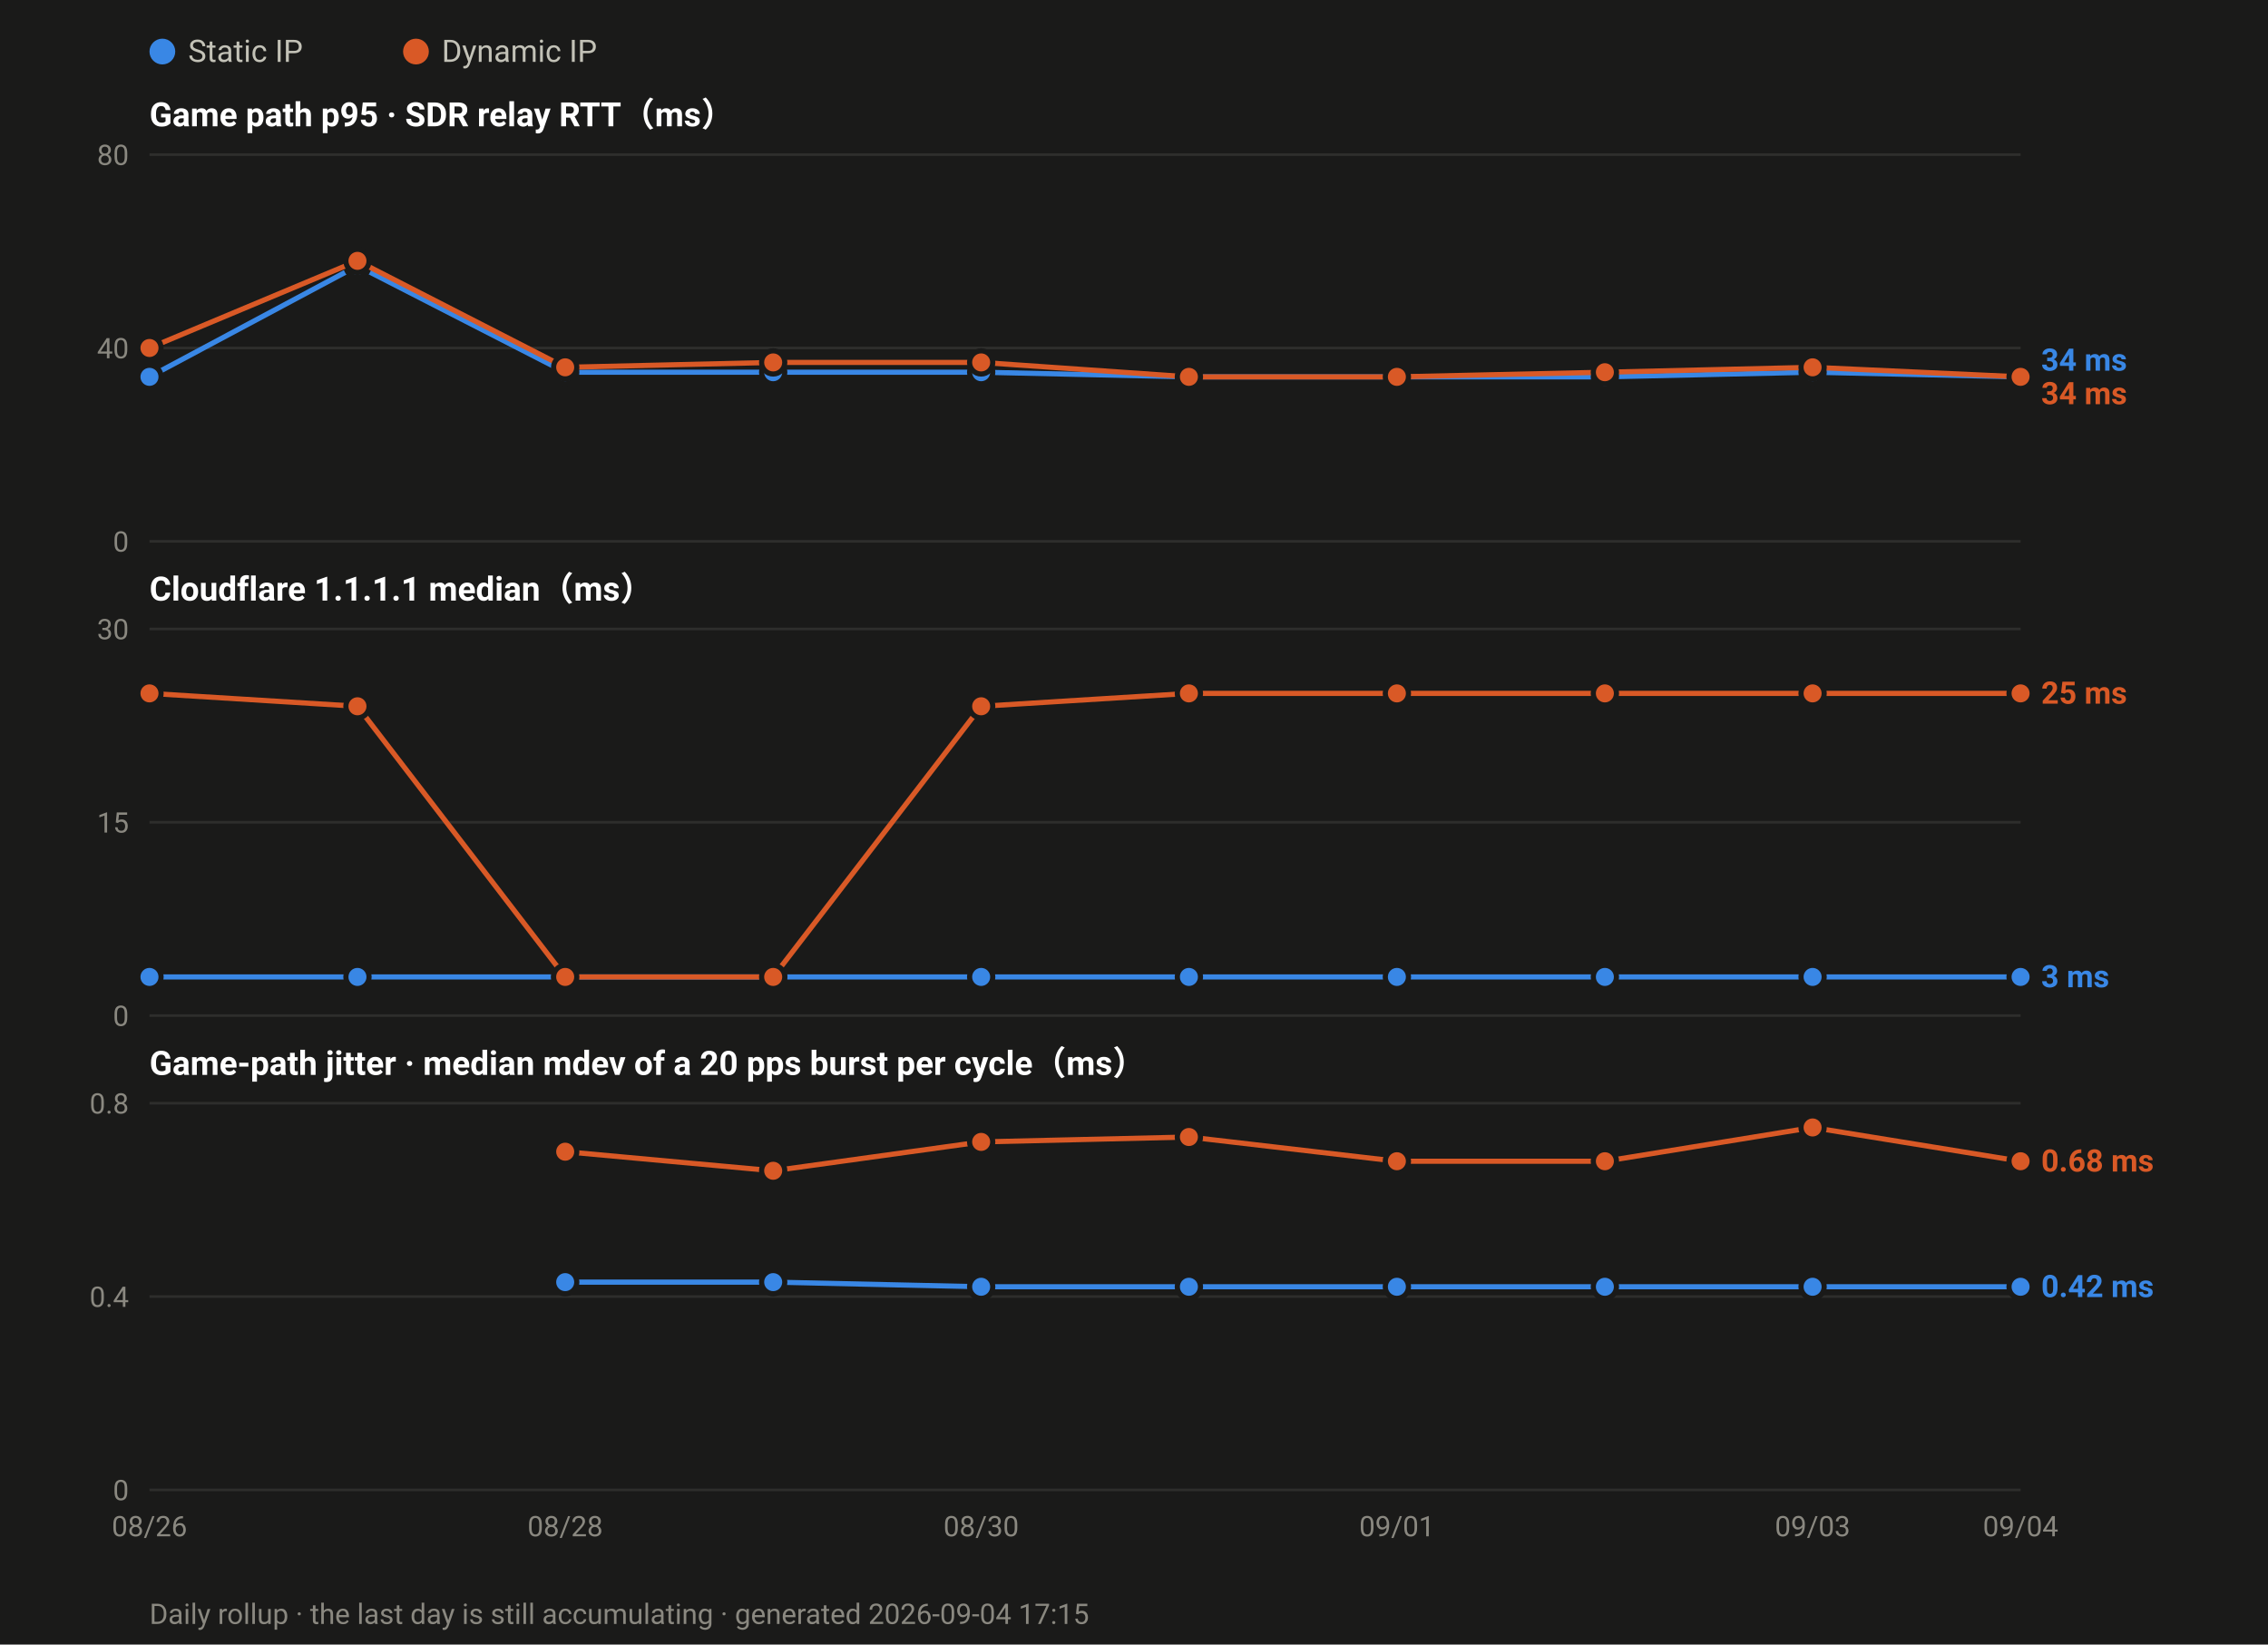
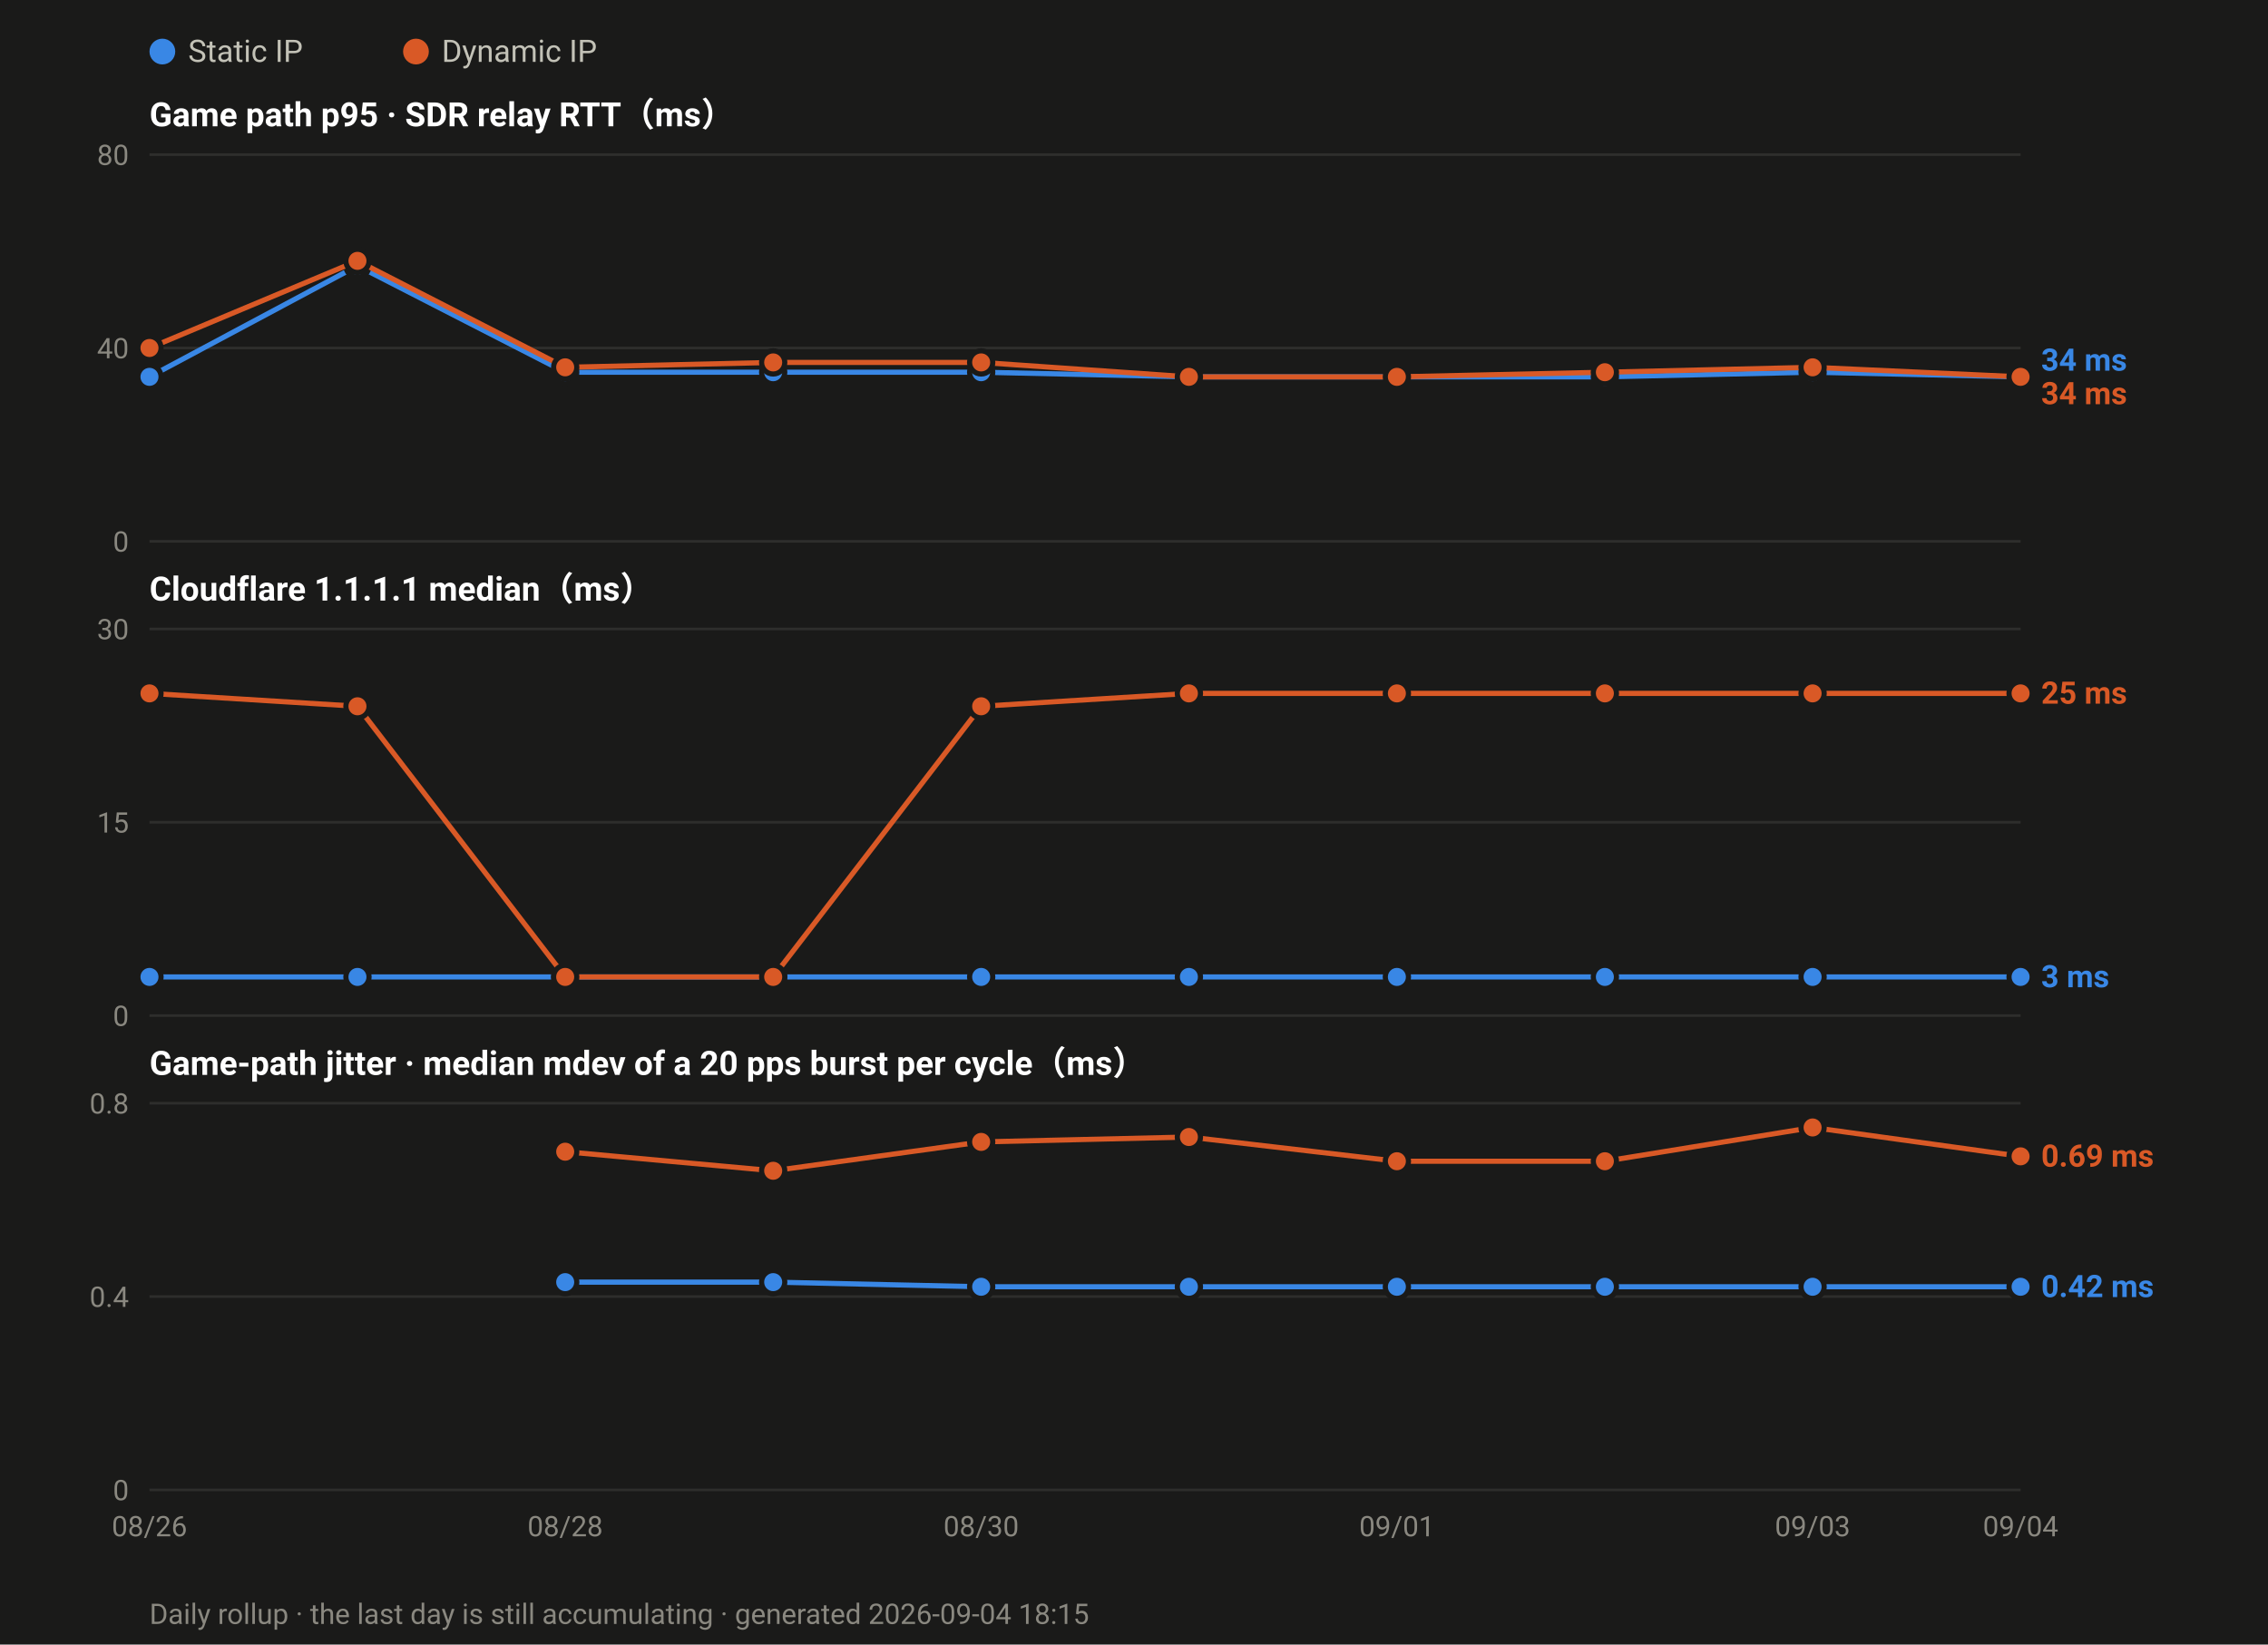
<svg xmlns="http://www.w3.org/2000/svg" width="880" height="638" viewBox="0 0 880 638" font-family="ui-sans-serif,-apple-system,Segoe UI,Roboto,Helvetica,Arial,sans-serif">
  <rect width="880" height="638" fill="#1a1a19" />
  <circle cx="63.0" cy="20" r="5" fill="#3987e5" />
  <text x="73.0" y="24" font-size="12" fill="#c3c2b7">Static IP</text>
  <circle cx="161.4" cy="20" r="5" fill="#d95926" />
  <text x="171.4" y="24" font-size="12" fill="#c3c2b7">Dynamic IP</text>
  <text x="58" y="49.0" font-size="13" font-weight="600" fill="#ffffff">Game path p95 · SDR relay RTT（ms）</text>
  <line x1="58" y1="210.0" x2="784.0" y2="210.0" stroke="#2e2e2c" stroke-width="1" />
  <text x="50" y="214.0" font-size="11" text-anchor="end" fill="#8a8880">0</text>
  <line x1="58" y1="135.0" x2="784.0" y2="135.0" stroke="#2e2e2c" stroke-width="1" />
  <text x="50" y="139.0" font-size="11" text-anchor="end" fill="#8a8880">40</text>
  <line x1="58" y1="60.0" x2="784.0" y2="60.0" stroke="#2e2e2c" stroke-width="1" />
  <text x="50" y="64.0" font-size="11" text-anchor="end" fill="#8a8880">80</text>
  <polyline fill="none" stroke="#3987e5" stroke-width="2" stroke-linejoin="round" points="58.0,146.2 138.7,103.1 219.3,144.4 300.0,144.4 380.7,144.4 461.3,146.2 542.0,146.2 622.7,146.2 703.3,144.4 784.0,146.2" />
  <circle cx="58.0" cy="146.2" r="4.5" fill="#3987e5" stroke="#1a1a19" stroke-width="2" />
  <circle cx="138.7" cy="103.1" r="4.5" fill="#3987e5" stroke="#1a1a19" stroke-width="2" />
  <circle cx="219.3" cy="144.4" r="4.5" fill="#3987e5" stroke="#1a1a19" stroke-width="2" />
  <circle cx="300.0" cy="144.4" r="4.5" fill="#3987e5" stroke="#1a1a19" stroke-width="2" />
  <circle cx="380.7" cy="144.4" r="4.5" fill="#3987e5" stroke="#1a1a19" stroke-width="2" />
  <circle cx="461.3" cy="146.2" r="4.5" fill="#3987e5" stroke="#1a1a19" stroke-width="2" />
  <circle cx="542.0" cy="146.2" r="4.5" fill="#3987e5" stroke="#1a1a19" stroke-width="2" />
  <circle cx="622.7" cy="146.2" r="4.5" fill="#3987e5" stroke="#1a1a19" stroke-width="2" />
  <circle cx="703.3" cy="144.4" r="4.5" fill="#3987e5" stroke="#1a1a19" stroke-width="2" />
  <circle cx="784.0" cy="146.2" r="4.5" fill="#3987e5" stroke="#1a1a19" stroke-width="2" />
  <polyline fill="none" stroke="#d95926" stroke-width="2" stroke-linejoin="round" points="58.0,135.0 138.7,101.2 219.3,142.5 300.0,140.6 380.7,140.6 461.3,146.2 542.0,146.2 622.7,144.4 703.3,142.5 784.0,146.2" />
  <circle cx="58.0" cy="135.0" r="4.5" fill="#d95926" stroke="#1a1a19" stroke-width="2" />
  <circle cx="138.7" cy="101.2" r="4.5" fill="#d95926" stroke="#1a1a19" stroke-width="2" />
  <circle cx="219.3" cy="142.5" r="4.5" fill="#d95926" stroke="#1a1a19" stroke-width="2" />
  <circle cx="300.0" cy="140.6" r="4.5" fill="#d95926" stroke="#1a1a19" stroke-width="2" />
  <circle cx="380.7" cy="140.6" r="4.5" fill="#d95926" stroke="#1a1a19" stroke-width="2" />
  <circle cx="461.3" cy="146.2" r="4.5" fill="#d95926" stroke="#1a1a19" stroke-width="2" />
  <circle cx="542.0" cy="146.2" r="4.5" fill="#d95926" stroke="#1a1a19" stroke-width="2" />
  <circle cx="622.7" cy="144.4" r="4.5" fill="#d95926" stroke="#1a1a19" stroke-width="2" />
  <circle cx="703.3" cy="142.5" r="4.5" fill="#d95926" stroke="#1a1a19" stroke-width="2" />
  <circle cx="784.0" cy="146.2" r="4.5" fill="#d95926" stroke="#1a1a19" stroke-width="2" />
  <text x="792.0" y="143.8" font-size="12" font-weight="600" fill="#3987e5">34 ms</text>
  <text x="792.0" y="156.8" font-size="12" font-weight="600" fill="#d95926">34 ms</text>
  <text x="58" y="233.0" font-size="13" font-weight="600" fill="#ffffff">Cloudflare 1.1.1.1 median（ms）</text>
  <line x1="58" y1="394.0" x2="784.0" y2="394.0" stroke="#2e2e2c" stroke-width="1" />
  <text x="50" y="398.0" font-size="11" text-anchor="end" fill="#8a8880">0</text>
  <line x1="58" y1="319.0" x2="784.0" y2="319.0" stroke="#2e2e2c" stroke-width="1" />
  <text x="50" y="323.0" font-size="11" text-anchor="end" fill="#8a8880">15</text>
  <line x1="58" y1="244.0" x2="784.0" y2="244.0" stroke="#2e2e2c" stroke-width="1" />
  <text x="50" y="248.0" font-size="11" text-anchor="end" fill="#8a8880">30</text>
  <polyline fill="none" stroke="#3987e5" stroke-width="2" stroke-linejoin="round" points="58.0,379.0 138.7,379.0 219.3,379.0 300.0,379.0 380.7,379.0 461.3,379.0 542.0,379.0 622.7,379.0 703.3,379.0 784.0,379.0" />
  <circle cx="58.0" cy="379.0" r="4.5" fill="#3987e5" stroke="#1a1a19" stroke-width="2" />
  <circle cx="138.7" cy="379.0" r="4.5" fill="#3987e5" stroke="#1a1a19" stroke-width="2" />
  <circle cx="219.3" cy="379.0" r="4.5" fill="#3987e5" stroke="#1a1a19" stroke-width="2" />
  <circle cx="300.0" cy="379.0" r="4.5" fill="#3987e5" stroke="#1a1a19" stroke-width="2" />
  <circle cx="380.7" cy="379.0" r="4.5" fill="#3987e5" stroke="#1a1a19" stroke-width="2" />
  <circle cx="461.3" cy="379.0" r="4.5" fill="#3987e5" stroke="#1a1a19" stroke-width="2" />
  <circle cx="542.0" cy="379.0" r="4.5" fill="#3987e5" stroke="#1a1a19" stroke-width="2" />
  <circle cx="622.7" cy="379.0" r="4.5" fill="#3987e5" stroke="#1a1a19" stroke-width="2" />
  <circle cx="703.3" cy="379.0" r="4.5" fill="#3987e5" stroke="#1a1a19" stroke-width="2" />
  <circle cx="784.0" cy="379.0" r="4.5" fill="#3987e5" stroke="#1a1a19" stroke-width="2" />
  <polyline fill="none" stroke="#d95926" stroke-width="2" stroke-linejoin="round" points="58.0,269.0 138.7,274.0 219.3,379.0 300.0,379.0 380.7,274.0 461.3,269.0 542.0,269.0 622.7,269.0 703.3,269.0 784.0,269.0" />
  <circle cx="58.0" cy="269.0" r="4.5" fill="#d95926" stroke="#1a1a19" stroke-width="2" />
  <circle cx="138.7" cy="274.0" r="4.5" fill="#d95926" stroke="#1a1a19" stroke-width="2" />
  <circle cx="219.3" cy="379.0" r="4.5" fill="#d95926" stroke="#1a1a19" stroke-width="2" />
  <circle cx="300.0" cy="379.0" r="4.5" fill="#d95926" stroke="#1a1a19" stroke-width="2" />
  <circle cx="380.7" cy="274.0" r="4.5" fill="#d95926" stroke="#1a1a19" stroke-width="2" />
  <circle cx="461.3" cy="269.0" r="4.5" fill="#d95926" stroke="#1a1a19" stroke-width="2" />
  <circle cx="542.0" cy="269.0" r="4.5" fill="#d95926" stroke="#1a1a19" stroke-width="2" />
  <circle cx="622.7" cy="269.0" r="4.5" fill="#d95926" stroke="#1a1a19" stroke-width="2" />
  <circle cx="703.3" cy="269.0" r="4.5" fill="#d95926" stroke="#1a1a19" stroke-width="2" />
  <circle cx="784.0" cy="269.0" r="4.5" fill="#d95926" stroke="#1a1a19" stroke-width="2" />
  <text x="792.0" y="273.0" font-size="12" font-weight="600" fill="#d95926">25 ms</text>
  <text x="792.0" y="383.0" font-size="12" font-weight="600" fill="#3987e5">3 ms</text>
  <text x="58" y="417.0" font-size="13" font-weight="600" fill="#ffffff">Game-path jitter · median mdev of a 20 pps burst per cycle（ms）</text>
  <line x1="58" y1="578.0" x2="784.0" y2="578.0" stroke="#2e2e2c" stroke-width="1" />
  <text x="50" y="582.0" font-size="11" text-anchor="end" fill="#8a8880">0</text>
  <line x1="58" y1="503.0" x2="784.0" y2="503.0" stroke="#2e2e2c" stroke-width="1" />
  <text x="50" y="507.0" font-size="11" text-anchor="end" fill="#8a8880">0.4</text>
  <line x1="58" y1="428.0" x2="784.0" y2="428.0" stroke="#2e2e2c" stroke-width="1" />
  <text x="50" y="432.0" font-size="11" text-anchor="end" fill="#8a8880">0.8</text>
  <polyline fill="none" stroke="#3987e5" stroke-width="2" stroke-linejoin="round" points="219.3,497.4 300.0,497.4 380.7,499.2 461.3,499.2 542.0,499.2 622.7,499.2 703.3,499.2 784.0,499.2" />
  <circle cx="219.3" cy="497.4" r="4.5" fill="#3987e5" stroke="#1a1a19" stroke-width="2" />
  <circle cx="300.0" cy="497.4" r="4.5" fill="#3987e5" stroke="#1a1a19" stroke-width="2" />
  <circle cx="380.7" cy="499.2" r="4.5" fill="#3987e5" stroke="#1a1a19" stroke-width="2" />
  <circle cx="461.3" cy="499.2" r="4.5" fill="#3987e5" stroke="#1a1a19" stroke-width="2" />
  <circle cx="542.0" cy="499.2" r="4.5" fill="#3987e5" stroke="#1a1a19" stroke-width="2" />
  <circle cx="622.7" cy="499.2" r="4.5" fill="#3987e5" stroke="#1a1a19" stroke-width="2" />
  <circle cx="703.3" cy="499.2" r="4.5" fill="#3987e5" stroke="#1a1a19" stroke-width="2" />
  <circle cx="784.0" cy="499.2" r="4.5" fill="#3987e5" stroke="#1a1a19" stroke-width="2" />
-   <polyline fill="none" stroke="#d95926" stroke-width="2" stroke-linejoin="round" points="219.3,446.8 300.0,454.2 380.7,443.0 461.3,441.1 542.0,450.5 622.7,450.5 703.3,437.4 784.0,450.5" />
+   <polyline fill="none" stroke="#d95926" stroke-width="2" stroke-linejoin="round" points="219.3,446.8 300.0,454.2 380.7,443.0 461.3,441.1 542.0,450.5 622.7,450.5 703.3,437.4 784.0,448.6" />
  <circle cx="219.3" cy="446.8" r="4.5" fill="#d95926" stroke="#1a1a19" stroke-width="2" />
  <circle cx="300.0" cy="454.2" r="4.5" fill="#d95926" stroke="#1a1a19" stroke-width="2" />
  <circle cx="380.7" cy="443.0" r="4.5" fill="#d95926" stroke="#1a1a19" stroke-width="2" />
  <circle cx="461.3" cy="441.1" r="4.5" fill="#d95926" stroke="#1a1a19" stroke-width="2" />
  <circle cx="542.0" cy="450.5" r="4.5" fill="#d95926" stroke="#1a1a19" stroke-width="2" />
  <circle cx="622.7" cy="450.5" r="4.5" fill="#d95926" stroke="#1a1a19" stroke-width="2" />
  <circle cx="703.3" cy="437.4" r="4.5" fill="#d95926" stroke="#1a1a19" stroke-width="2" />
-   <circle cx="784.0" cy="450.5" r="4.5" fill="#d95926" stroke="#1a1a19" stroke-width="2" />
-   <text x="792.0" y="454.5" font-size="12" font-weight="600" fill="#d95926">0.68 ms</text>
+   <circle cx="784.0" cy="448.6" r="4.5" fill="#d95926" stroke="#1a1a19" stroke-width="2" />
+   <text x="792.0" y="452.6" font-size="12" font-weight="600" fill="#d95926">0.69 ms</text>
  <text x="792.0" y="503.2" font-size="12" font-weight="600" fill="#3987e5">0.42 ms</text>
  <text x="58.0" y="596.0" font-size="11" text-anchor="middle" fill="#8a8880">08/26</text>
  <text x="219.3" y="596.0" font-size="11" text-anchor="middle" fill="#8a8880">08/28</text>
  <text x="380.7" y="596.0" font-size="11" text-anchor="middle" fill="#8a8880">08/30</text>
  <text x="542.0" y="596.0" font-size="11" text-anchor="middle" fill="#8a8880">09/01</text>
  <text x="703.3" y="596.0" font-size="11" text-anchor="middle" fill="#8a8880">09/03</text>
  <text x="784.0" y="596.0" font-size="11" text-anchor="middle" fill="#8a8880">09/04</text>
-   <text x="58" y="630" font-size="11" fill="#8a8880">Daily rollup · the last day is still accumulating · generated 2026-09-04 17:15</text>
+   <text x="58" y="630" font-size="11" fill="#8a8880">Daily rollup · the last day is still accumulating · generated 2026-09-04 18:15</text>
</svg>
